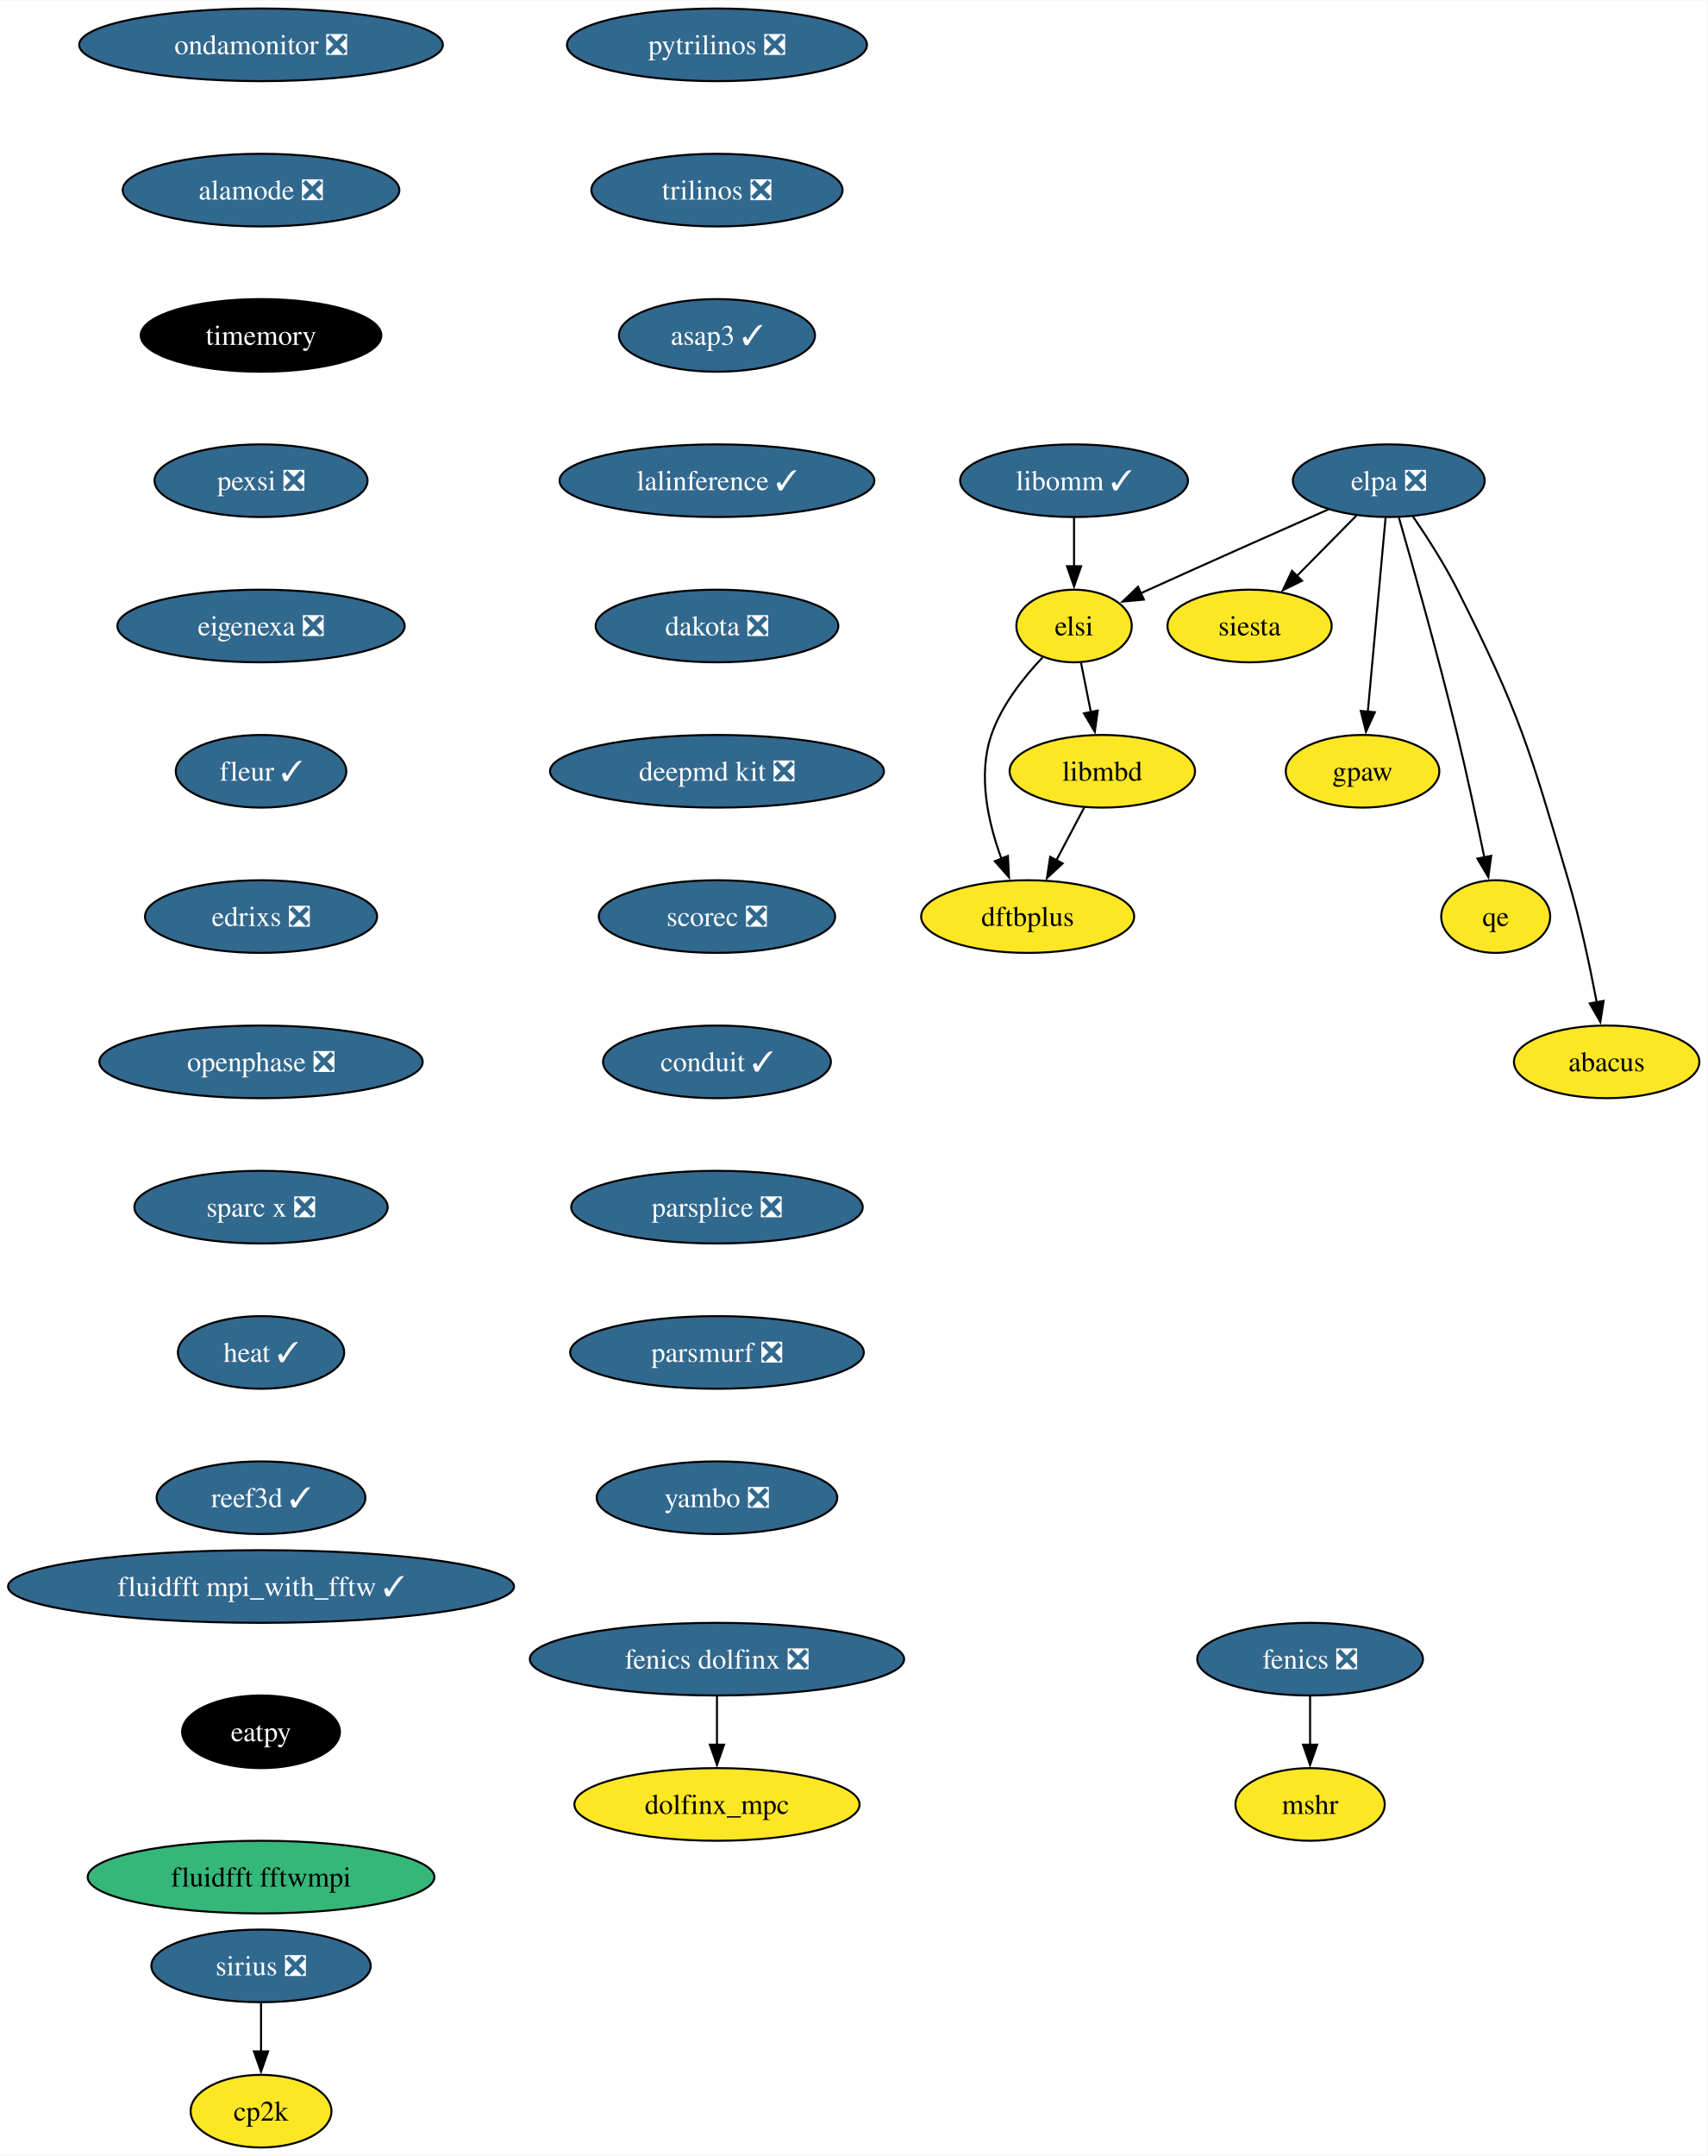
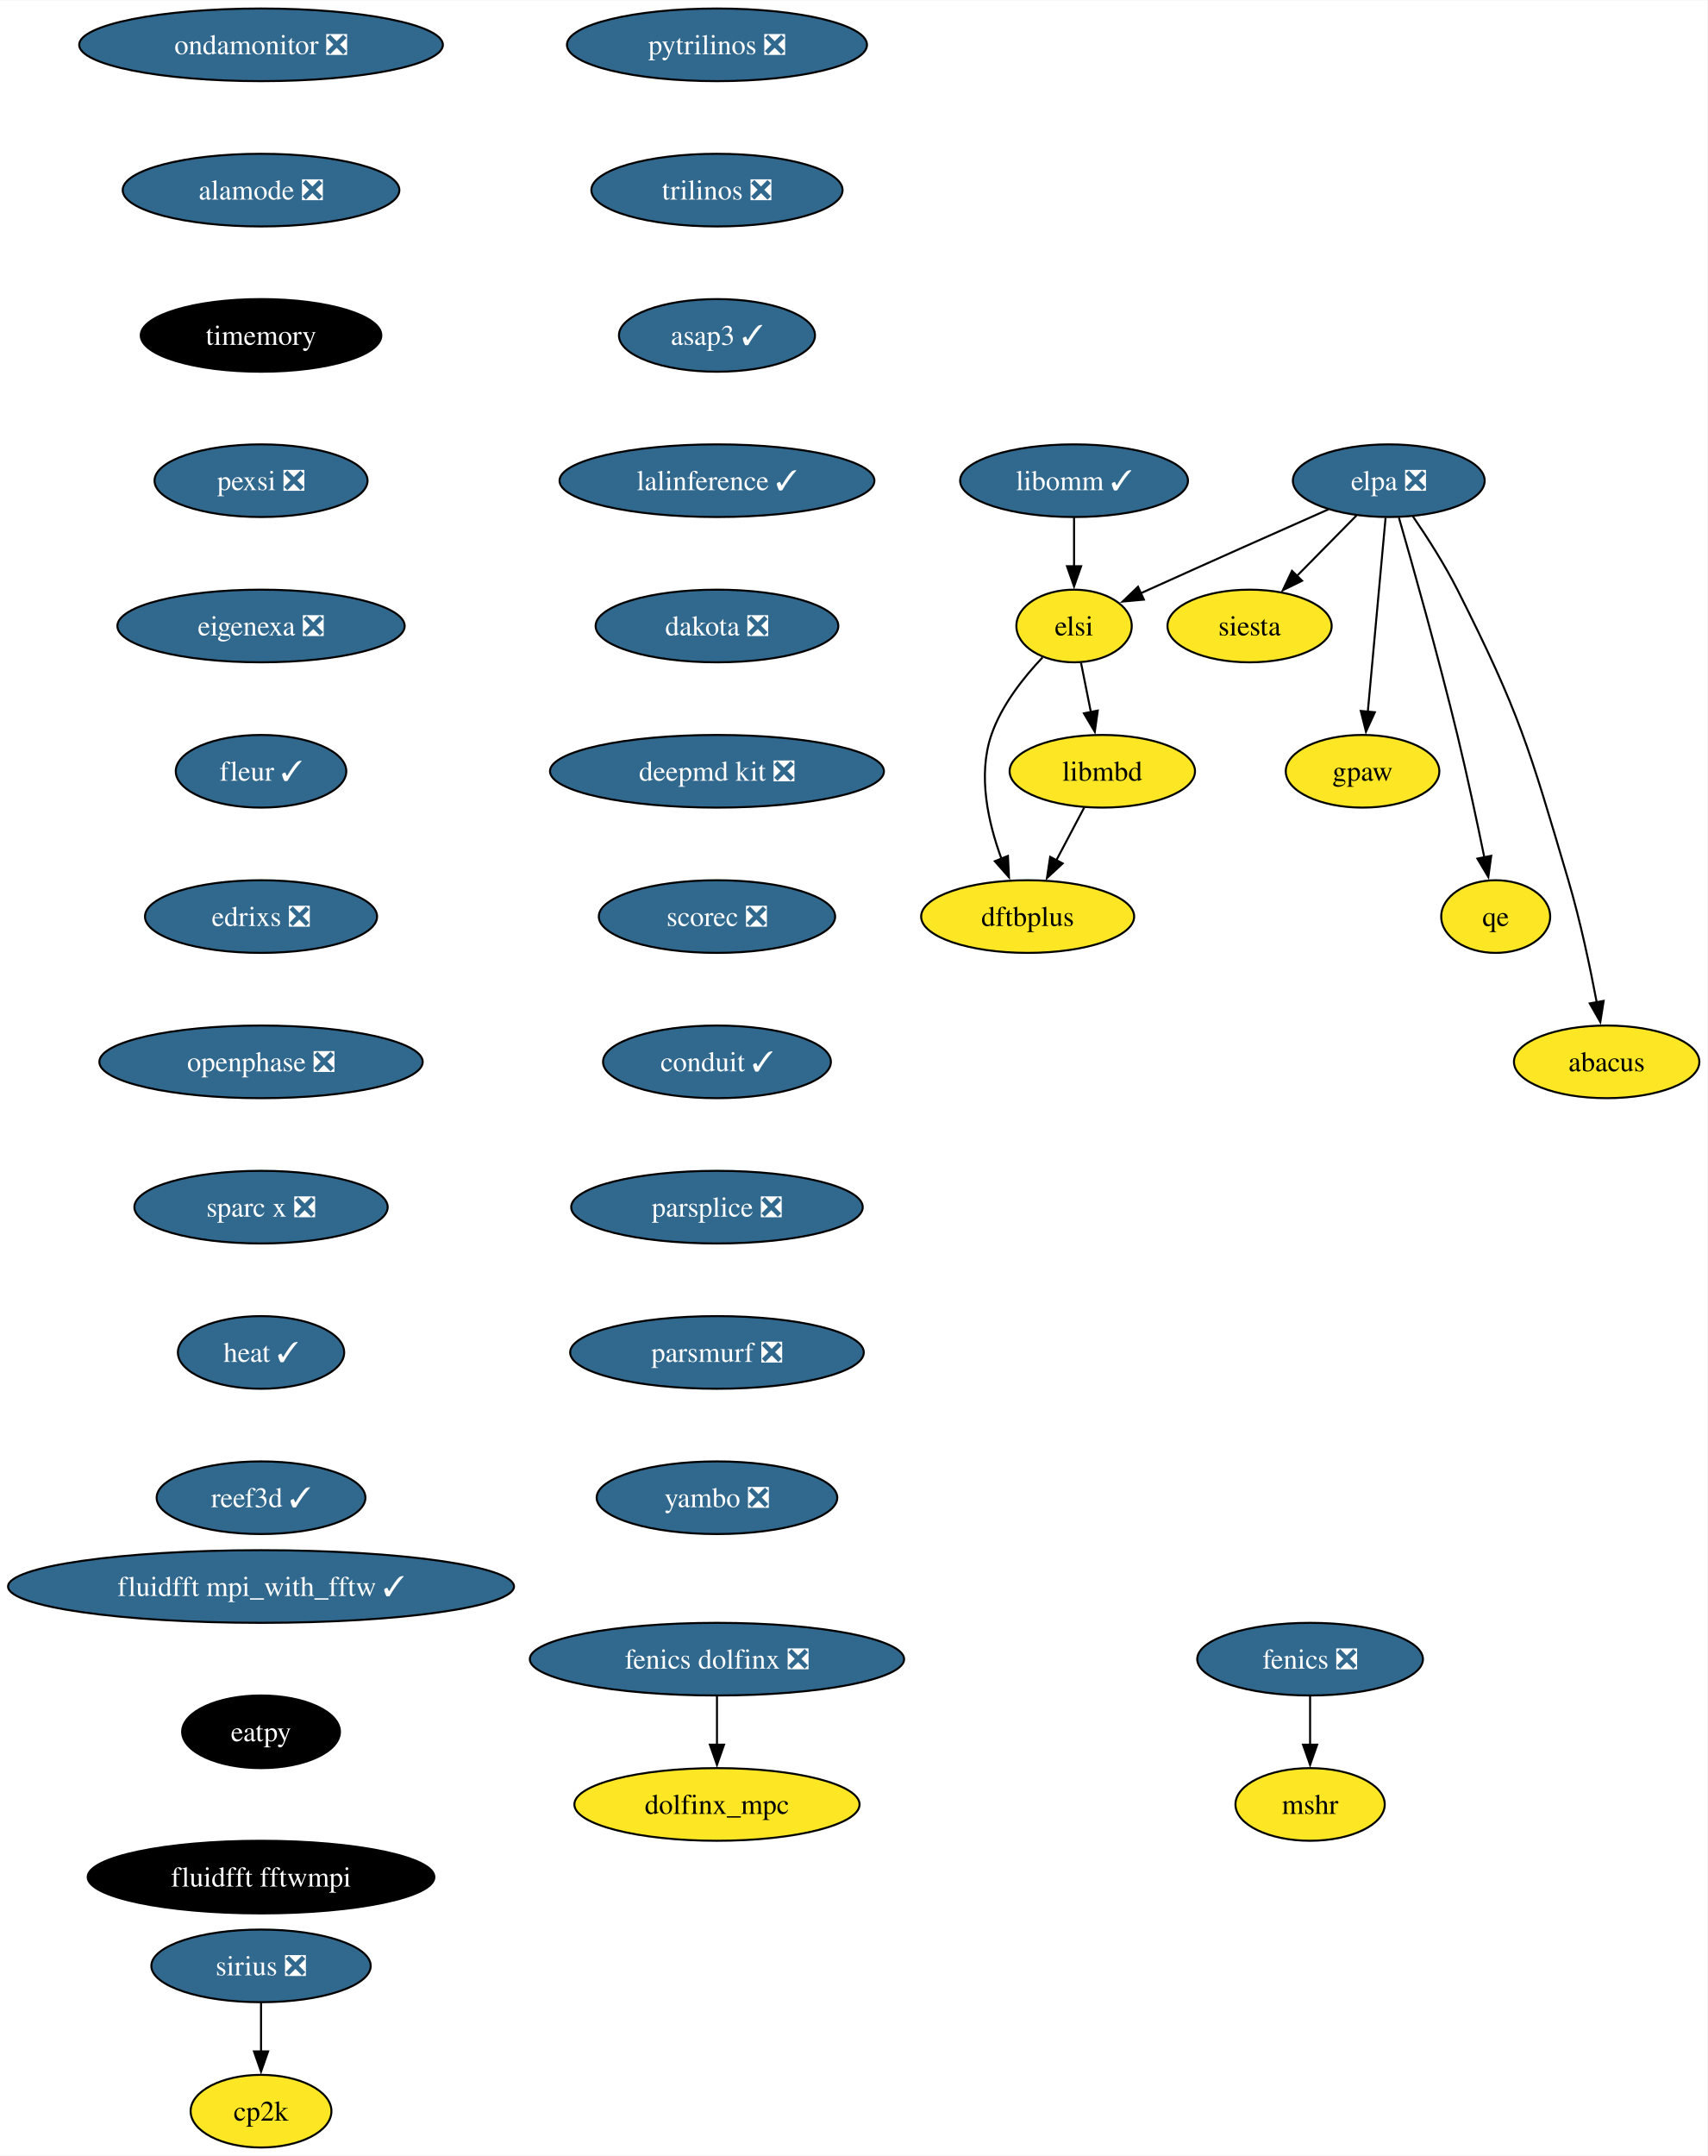
<svg xmlns="http://www.w3.org/2000/svg" xmlns:xlink="http://www.w3.org/1999/xlink" width="846pt" height="1068pt" viewBox="0.00 0.00 846.34 1068.00">
  <g id="graph0" class="graph" transform="scale(1 1) rotate(0) translate(4 1064)">
    <polygon fill="white" stroke="none" points="-4,4 -4,-1064 842.34,-1064 842.34,4 -4,4" />
    <g id="node1" class="node">
      <g id="a_node1">
        <a xlink:href="https://github.com/conda-forge/fenics-feedstock/pull/206" xlink:title="fenics ❎">
          <ellipse fill="#31688e" stroke="black" cx="645.39" cy="-242" rx="55.94" ry="18" />
          <text text-anchor="middle" x="645.39" y="-237.32" font-family="Times,serif" font-size="14.00" fill="white">fenics ❎</text>
        </a>
      </g>
    </g>
    <g id="node2" class="node">
      <g id="a_node2">
        <a xlink:href="https://github.com/conda-forge/mshr-feedstock" xlink:title="mshr">
          <ellipse fill="#fde725" stroke="black" cx="645.39" cy="-170" rx="37" ry="18" />
          <text text-anchor="middle" x="645.39" y="-165.32" font-family="Times,serif" font-size="14.00">mshr</text>
        </a>
      </g>
    </g>
    <g id="edge1" class="edge">
      <path fill="none" stroke="black" d="M645.39,-223.7C645.39,-216.41 645.39,-207.73 645.39,-199.54" />
      <polygon fill="black" stroke="black" points="648.89,-199.62 645.39,-189.62 641.89,-199.62 648.89,-199.62" />
    </g>
    <g id="node3" class="node">
      <g id="a_node3">
        <a xlink:href="https://github.com/conda-forge/pytrilinos-feedstock/pull/56" xlink:title="pytrilinos ❎">
          <ellipse fill="#31688e" stroke="black" cx="351.39" cy="-1042" rx="74.36" ry="18" />
          <text text-anchor="middle" x="351.39" y="-1037.33" font-family="Times,serif" font-size="14.00" fill="white">pytrilinos ❎</text>
        </a>
      </g>
    </g>
    <g id="node4" class="node">
      <g id="a_node4">
        <a xlink:href="https://github.com/conda-forge/trilinos-feedstock/pull/47" xlink:title="trilinos ❎">
          <ellipse fill="#31688e" stroke="black" cx="351.39" cy="-970" rx="62.26" ry="18" />
          <text text-anchor="middle" x="351.39" y="-965.33" font-family="Times,serif" font-size="14.00" fill="white">trilinos ❎</text>
        </a>
      </g>
    </g>
    <g id="node6" class="node">
      <g id="a_node6">
        <a xlink:href="https://github.com/conda-forge/asap3-feedstock/pull/47" xlink:title="asap3 ✓">
          <ellipse fill="#31688e" stroke="black" cx="351.39" cy="-898" rx="48.58" ry="18" />
          <text text-anchor="middle" x="351.39" y="-893.33" font-family="Times,serif" font-size="14.00" fill="white">asap3 ✓</text>
        </a>
      </g>
    </g>
    <g id="node5" class="node">
      <g id="a_node5">
        <a xlink:href="https://github.com/conda-forge/siesta-feedstock" xlink:title="siesta">
          <ellipse fill="#fde725" stroke="black" cx="615.39" cy="-754" rx="40.69" ry="18" />
          <text text-anchor="middle" x="615.39" y="-749.33" font-family="Times,serif" font-size="14.00">siesta</text>
        </a>
      </g>
    </g>
    <g id="node7" class="node">
      <g id="a_node7">
        <a xlink:href="https://github.com/conda-forge/lalinference-feedstock/pull/65" xlink:title="lalinference ✓">
          <ellipse fill="#31688e" stroke="black" cx="351.39" cy="-826" rx="78.04" ry="18" />
          <text text-anchor="middle" x="351.39" y="-821.33" font-family="Times,serif" font-size="14.00" fill="white">lalinference ✓</text>
        </a>
      </g>
    </g>
    <g id="node8" class="node">
      <g id="a_node8">
        <a xlink:href="https://github.com/conda-forge/dakota-feedstock/pull/49" xlink:title="dakota ❎">
          <ellipse fill="#31688e" stroke="black" cx="351.39" cy="-754" rx="60.15" ry="18" />
          <text text-anchor="middle" x="351.39" y="-749.33" font-family="Times,serif" font-size="14.00" fill="white">dakota ❎</text>
        </a>
      </g>
    </g>
    <g id="node10" class="node">
      <g id="a_node10">
        <a xlink:href="https://github.com/conda-forge/deepmd-kit-feedstock/pull/84" xlink:title="deepmd kit ❎">
          <ellipse fill="#31688e" stroke="black" cx="351.39" cy="-682" rx="82.77" ry="18" />
          <text text-anchor="middle" x="351.39" y="-677.33" font-family="Times,serif" font-size="14.00" fill="white">deepmd kit ❎</text>
        </a>
      </g>
    </g>
    <g id="node9" class="node">
      <g id="a_node9">
        <a xlink:href="https://github.com/conda-forge/gpaw-feedstock" xlink:title="gpaw">
          <ellipse fill="#fde725" stroke="black" cx="671.39" cy="-682" rx="38.06" ry="18" />
          <text text-anchor="middle" x="671.39" y="-677.33" font-family="Times,serif" font-size="14.00">gpaw</text>
        </a>
      </g>
    </g>
    <g id="node12" class="node">
      <g id="a_node12">
        <a xlink:href="https://github.com/conda-forge/scorec-feedstock/pull/12" xlink:title="scorec ❎">
          <ellipse fill="#31688e" stroke="black" cx="351.39" cy="-610" rx="58.57" ry="18" />
          <text text-anchor="middle" x="351.39" y="-605.33" font-family="Times,serif" font-size="14.00" fill="white">scorec ❎</text>
        </a>
      </g>
    </g>
    <g id="node11" class="node">
      <g id="a_node11">
        <a xlink:href="https://github.com/conda-forge/cp2k-feedstock" xlink:title="cp2k">
          <ellipse fill="#fde725" stroke="black" cx="125.39" cy="-18" rx="34.9" ry="18" />
          <text text-anchor="middle" x="125.39" y="-13.32" font-family="Times,serif" font-size="14.00">cp2k</text>
        </a>
      </g>
    </g>
    <g id="node13" class="node">
      <g id="a_node13">
        <a xlink:href="https://github.com/conda-forge/conduit-feedstock/pull/46" xlink:title="conduit ✓">
          <ellipse fill="#31688e" stroke="black" cx="351.39" cy="-538" rx="56.47" ry="18" />
          <text text-anchor="middle" x="351.39" y="-533.33" font-family="Times,serif" font-size="14.00" fill="white">conduit ✓</text>
        </a>
      </g>
    </g>
    <g id="node14" class="node">
      <g id="a_node14">
        <a xlink:href="https://github.com/conda-forge/parsplice-feedstock/pull/13" xlink:title="parsplice ❎">
          <ellipse fill="#31688e" stroke="black" cx="351.39" cy="-466" rx="72.25" ry="18" />
          <text text-anchor="middle" x="351.39" y="-461.32" font-family="Times,serif" font-size="14.00" fill="white">parsplice ❎</text>
        </a>
      </g>
    </g>
    <g id="node15" class="node">
      <g id="a_node15">
        <a xlink:href="https://github.com/conda-forge/parsmurf-feedstock/pull/4" xlink:title="parsmurf ❎">
          <ellipse fill="#31688e" stroke="black" cx="351.39" cy="-394" rx="72.78" ry="18" />
          <text text-anchor="middle" x="351.39" y="-389.32" font-family="Times,serif" font-size="14.00" fill="white">parsmurf ❎</text>
        </a>
      </g>
    </g>
    <g id="node19" class="node">
      <g id="a_node19">
        <a xlink:href="https://github.com/conda-forge/yambo-feedstock/pull/30" xlink:title="yambo ❎">
          <ellipse fill="#31688e" stroke="black" cx="351.39" cy="-322" rx="59.63" ry="18" />
          <text text-anchor="middle" x="351.39" y="-317.32" font-family="Times,serif" font-size="14.00" fill="white">yambo ❎</text>
        </a>
      </g>
    </g>
    <g id="node16" class="node">
      <g id="a_node16">
        <a xlink:href="https://github.com/conda-forge/qe-feedstock" xlink:title="qe">
          <ellipse fill="#fde725" stroke="black" cx="737.39" cy="-610" rx="27" ry="18" />
          <text text-anchor="middle" x="737.39" y="-605.33" font-family="Times,serif" font-size="14.00">qe</text>
        </a>
      </g>
    </g>
    <g id="node17" class="node">
      <g id="a_node17">
        <a xlink:href="https://github.com/conda-forge/dftbplus-feedstock" xlink:title="dftbplus">
          <ellipse fill="#fde725" stroke="black" cx="505.39" cy="-610" rx="52.79" ry="18" />
          <text text-anchor="middle" x="505.39" y="-605.33" font-family="Times,serif" font-size="14.00">dftbplus</text>
        </a>
      </g>
    </g>
    <g id="node18" class="node">
      <g id="a_node18">
        <a xlink:href="https://github.com/conda-forge/libmbd-feedstock" xlink:title="libmbd">
          <ellipse fill="#fde725" stroke="black" cx="542.39" cy="-682" rx="45.95" ry="18" />
          <text text-anchor="middle" x="542.39" y="-677.33" font-family="Times,serif" font-size="14.00">libmbd</text>
        </a>
      </g>
    </g>
    <g id="edge11" class="edge">
      <path fill="none" stroke="black" d="M533.43,-664.05C529.25,-656.14 524.17,-646.54 519.5,-637.69" />
      <polygon fill="black" stroke="black" points="522.74,-636.33 514.97,-629.13 516.55,-639.6 522.74,-636.33" />
    </g>
    <g id="node20" class="node">
      <g id="a_node20">
        <a xlink:href="https://github.com/conda-forge/sirius-feedstock/pull/30" xlink:title="sirius ❎">
          <ellipse fill="#31688e" stroke="black" cx="125.39" cy="-90" rx="54.36" ry="18" />
          <text text-anchor="middle" x="125.39" y="-85.33" font-family="Times,serif" font-size="14.00" fill="white">sirius ❎</text>
        </a>
      </g>
    </g>
    <g id="edge13" class="edge">
      <path fill="none" stroke="black" d="M125.39,-71.7C125.39,-64.41 125.39,-55.73 125.39,-47.54" />
      <polygon fill="black" stroke="black" points="128.89,-47.62 125.39,-37.62 121.89,-47.62 128.89,-47.62" />
    </g>
    <g id="node21" class="node">
      <g id="a_node21">
        <a xlink:href="https://github.com/conda-forge/ondamonitor-feedstock/pull/12" xlink:title="ondamonitor ❎">
          <ellipse fill="#31688e" stroke="black" cx="125.39" cy="-1042" rx="90.14" ry="18" />
          <text text-anchor="middle" x="125.39" y="-1037.33" font-family="Times,serif" font-size="14.00" fill="white">ondamonitor ❎</text>
        </a>
      </g>
    </g>
    <g id="node22" class="node">
      <g id="a_node22">
        <a xlink:href="https://github.com/conda-forge/alamode-feedstock/pull/12" xlink:title="alamode ❎">
          <ellipse fill="#31688e" stroke="black" cx="125.39" cy="-970" rx="68.57" ry="18" />
          <text text-anchor="middle" x="125.39" y="-965.33" font-family="Times,serif" font-size="14.00" fill="white">alamode ❎</text>
        </a>
      </g>
    </g>
    <g id="node23" class="node">
      <g id="a_node23">
        <a xlink:href="https://github.com/conda-forge/timemory-feedstock" xlink:title="timemory">
          <ellipse fill="#000000" stroke="black" cx="125.39" cy="-898" rx="59.63" ry="18" />
          <text text-anchor="middle" x="125.39" y="-893.33" font-family="Times,serif" font-size="14.00" fill="white">timemory</text>
        </a>
      </g>
    </g>
    <g id="node24" class="node">
      <g id="a_node24">
        <a xlink:href="https://github.com/conda-forge/pexsi-feedstock/pull/10" xlink:title="pexsi ❎">
          <ellipse fill="#31688e" stroke="black" cx="125.39" cy="-826" rx="52.79" ry="18" />
          <text text-anchor="middle" x="125.39" y="-821.33" font-family="Times,serif" font-size="14.00" fill="white">pexsi ❎</text>
        </a>
      </g>
    </g>
    <g id="node29" class="node">
      <g id="a_node29">
        <a xlink:href="https://github.com/conda-forge/eigenexa-feedstock/pull/3" xlink:title="eigenexa ❎">
          <ellipse fill="#31688e" stroke="black" cx="125.39" cy="-754" rx="71.2" ry="18" />
          <text text-anchor="middle" x="125.39" y="-749.33" font-family="Times,serif" font-size="14.00" fill="white">eigenexa ❎</text>
        </a>
      </g>
    </g>
    <g id="node25" class="node">
      <g id="a_node25">
        <a xlink:href="https://github.com/conda-forge/elpa-feedstock/pull/26" xlink:title="elpa ❎">
          <ellipse fill="#31688e" stroke="black" cx="684.39" cy="-826" rx="47.53" ry="18" />
          <text text-anchor="middle" x="684.39" y="-821.33" font-family="Times,serif" font-size="14.00" fill="white">elpa ❎</text>
        </a>
      </g>
    </g>
    <g id="edge17" class="edge">
      <path fill="none" stroke="black" d="M668.39,-808.76C659.55,-799.8 648.42,-788.51 638.65,-778.59" />
      <polygon fill="black" stroke="black" points="641.41,-776.41 631.89,-771.74 636.42,-781.32 641.41,-776.41" />
    </g>
    <g id="edge18" class="edge">
      <path fill="none" stroke="black" d="M682.8,-807.59C680.6,-783.61 676.62,-740.14 673.99,-711.42" />
      <polygon fill="black" stroke="black" points="677.49,-711.26 673.09,-701.62 670.52,-711.9 677.49,-711.26" />
    </g>
    <g id="edge19" class="edge">
      <path fill="none" stroke="black" d="M689.42,-807.69C696.35,-783.63 709.01,-738.69 718.39,-700 723.29,-679.79 728.18,-656.83 731.76,-639.3" />
      <polygon fill="black" stroke="black" points="735.17,-640.1 733.73,-629.61 728.31,-638.72 735.17,-640.1" />
    </g>
    <g id="node26" class="node">
      <g id="a_node26">
        <a xlink:href="https://github.com/conda-forge/elsi-feedstock" xlink:title="elsi">
          <ellipse fill="#fde725" stroke="black" cx="528.39" cy="-754" rx="28.59" ry="18" />
          <text text-anchor="middle" x="528.39" y="-749.33" font-family="Times,serif" font-size="14.00">elsi</text>
        </a>
      </g>
    </g>
    <g id="edge20" class="edge">
      <path fill="none" stroke="black" d="M654.51,-811.81C630.42,-801.14 595.68,-785.7 565.39,-772 564.09,-771.41 562.76,-770.81 561.41,-770.2" />
      <polygon fill="black" stroke="black" points="563,-767.07 552.45,-766.1 560.09,-773.44 563,-767.07" />
    </g>
    <g id="node27" class="node">
      <g id="a_node27">
        <a xlink:href="https://github.com/conda-forge/abacus-feedstock" xlink:title="abacus">
          <ellipse fill="#fde725" stroke="black" cx="792.39" cy="-538" rx="45.95" ry="18" />
          <text text-anchor="middle" x="792.39" y="-533.33" font-family="Times,serif" font-size="14.00">abacus</text>
        </a>
      </g>
    </g>
    <g id="edge21" class="edge">
      <path fill="none" stroke="black" d="M696.34,-808.34C703.32,-798.15 711.98,-784.69 718.39,-772 749.27,-710.85 753.96,-693.7 773.39,-628 779.29,-608.06 784.14,-585.09 787.47,-567.49" />
      <polygon fill="black" stroke="black" points="790.9,-568.21 789.25,-557.75 784.01,-566.96 790.9,-568.21" />
    </g>
    <g id="edge22" class="edge">
      <path fill="none" stroke="black" d="M512.76,-738.41C503.43,-728.58 492.43,-714.75 487.39,-700 480.54,-679.96 485.84,-656.44 492.42,-638.62" />
      <polygon fill="black" stroke="black" points="495.61,-640.06 496.13,-629.48 489.12,-637.43 495.61,-640.06" />
    </g>
    <g id="edge23" class="edge">
      <path fill="none" stroke="black" d="M531.85,-735.7C533.33,-728.32 535.08,-719.52 536.74,-711.25" />
      <polygon fill="black" stroke="black" points="540.14,-712.08 538.67,-701.59 533.28,-710.71 540.14,-712.08" />
    </g>
    <g id="node28" class="node">
      <g id="a_node28">
        <a xlink:href="https://github.com/conda-forge/libomm-feedstock/pull/5" xlink:title="libomm ✓">
          <ellipse fill="#31688e" stroke="black" cx="528.39" cy="-826" rx="56.47" ry="18" />
          <text text-anchor="middle" x="528.39" y="-821.33" font-family="Times,serif" font-size="14.00" fill="white">libomm ✓</text>
        </a>
      </g>
    </g>
    <g id="edge24" class="edge">
      <path fill="none" stroke="black" d="M528.39,-807.7C528.39,-800.41 528.39,-791.73 528.39,-783.54" />
      <polygon fill="black" stroke="black" points="531.89,-783.62 528.39,-773.62 524.89,-783.62 531.89,-783.62" />
    </g>
    <g id="node30" class="node">
      <g id="a_node30">
        <a xlink:href="https://github.com/conda-forge/fleur-feedstock/pull/19" xlink:title="fleur ✓">
          <ellipse fill="#31688e" stroke="black" cx="125.39" cy="-682" rx="42.26" ry="18" />
          <text text-anchor="middle" x="125.39" y="-677.33" font-family="Times,serif" font-size="14.00" fill="white">fleur ✓</text>
        </a>
      </g>
    </g>
    <g id="node31" class="node">
      <g id="a_node31">
        <a xlink:href="https://github.com/conda-forge/edrixs-feedstock/pull/14" xlink:title="edrixs ❎">
          <ellipse fill="#31688e" stroke="black" cx="125.39" cy="-610" rx="57.52" ry="18" />
          <text text-anchor="middle" x="125.39" y="-605.33" font-family="Times,serif" font-size="14.00" fill="white">edrixs ❎</text>
        </a>
      </g>
    </g>
    <g id="node34" class="node">
      <g id="a_node34">
        <a xlink:href="https://github.com/conda-forge/openphase-feedstock/pull/2" xlink:title="openphase ❎">
          <ellipse fill="#31688e" stroke="black" cx="125.39" cy="-538" rx="80.14" ry="18" />
          <text text-anchor="middle" x="125.39" y="-533.33" font-family="Times,serif" font-size="14.00" fill="white">openphase ❎</text>
        </a>
      </g>
    </g>
    <g id="node32" class="node">
      <g id="a_node32">
        <a xlink:href="https://github.com/conda-forge/fenics-dolfinx-feedstock/pull/79" xlink:title="fenics dolfinx ❎">
          <ellipse fill="#31688e" stroke="black" cx="351.39" cy="-242" rx="92.77" ry="18" />
          <text text-anchor="middle" x="351.39" y="-237.32" font-family="Times,serif" font-size="14.00" fill="white">fenics dolfinx ❎</text>
        </a>
      </g>
    </g>
    <g id="node33" class="node">
      <g id="a_node33">
        <a xlink:href="https://github.com/conda-forge/dolfinx_mpc-feedstock" xlink:title="dolfinx_mpc">
          <ellipse fill="#fde725" stroke="black" cx="351.39" cy="-170" rx="70.68" ry="18" />
          <text text-anchor="middle" x="351.39" y="-165.32" font-family="Times,serif" font-size="14.00">dolfinx_mpc</text>
        </a>
      </g>
    </g>
    <g id="edge28" class="edge">
      <path fill="none" stroke="black" d="M351.39,-223.7C351.39,-216.41 351.39,-207.73 351.39,-199.54" />
      <polygon fill="black" stroke="black" points="354.89,-199.62 351.39,-189.62 347.89,-199.62 354.89,-199.62" />
    </g>
    <g id="node35" class="node">
      <g id="a_node35">
        <a xlink:href="https://github.com/conda-forge/sparc-x-feedstock/pull/9" xlink:title="sparc x ❎">
          <ellipse fill="#31688e" stroke="black" cx="125.39" cy="-466" rx="62.78" ry="18" />
          <text text-anchor="middle" x="125.39" y="-461.32" font-family="Times,serif" font-size="14.00" fill="white">sparc x ❎</text>
        </a>
      </g>
    </g>
    <g id="node36" class="node">
      <g id="a_node36">
        <a xlink:href="https://github.com/conda-forge/heat-feedstock/pull/20" xlink:title="heat ✓">
          <ellipse fill="#31688e" stroke="black" cx="125.39" cy="-394" rx="41.21" ry="18" />
          <text text-anchor="middle" x="125.39" y="-389.32" font-family="Times,serif" font-size="14.00" fill="white">heat ✓</text>
        </a>
      </g>
    </g>
    <g id="node37" class="node">
      <g id="a_node37">
        <a xlink:href="https://github.com/conda-forge/reef3d-feedstock/pull/11" xlink:title="reef3d ✓">
          <ellipse fill="#31688e" stroke="black" cx="125.39" cy="-322" rx="51.74" ry="18" />
          <text text-anchor="middle" x="125.39" y="-317.32" font-family="Times,serif" font-size="14.00" fill="white">reef3d ✓</text>
        </a>
      </g>
    </g>
    <g id="node38" class="node">
      <g id="a_node38">
        <a xlink:href="https://github.com/conda-forge/fluidfft-mpi_with_fftw-feedstock/pull/3" xlink:title="fluidfft mpi_with_fftw ✓">
          <ellipse fill="#31688e" stroke="black" cx="125.39" cy="-278" rx="125.39" ry="18" />
          <text text-anchor="middle" x="125.39" y="-273.32" font-family="Times,serif" font-size="14.00" fill="white">fluidfft mpi_with_fftw ✓</text>
        </a>
      </g>
    </g>
    <g id="node39" class="node">
      <g id="a_node39">
        <a xlink:href="https://github.com/conda-forge/eatpy-feedstock" xlink:title="eatpy">
          <ellipse fill="#000000" stroke="black" cx="125.39" cy="-206" rx="39.11" ry="18" />
          <text text-anchor="middle" x="125.39" y="-201.33" font-family="Times,serif" font-size="14.00" fill="white">eatpy</text>
        </a>
      </g>
    </g>
    <g id="node40" class="node">
      <g id="a_node40">
        <a xlink:href="https://github.com/conda-forge/fluidfft-fftwmpi-feedstock" xlink:title="fluidfft fftwmpi">
-           <ellipse fill="#35b779" stroke="black" cx="125.39" cy="-134" rx="85.93" ry="18" />
-           <text text-anchor="middle" x="125.39" y="-129.32" font-family="Times,serif" font-size="14.00">fluidfft fftwmpi</text>
+           <ellipse fill="#000000" stroke="black" cx="125.39" cy="-134" rx="85.93" ry="18" />
+           <text text-anchor="middle" x="125.39" y="-129.32" font-family="Times,serif" font-size="14.00" fill="white">fluidfft fftwmpi</text>
        </a>
      </g>
    </g>
  </g>
</svg>
